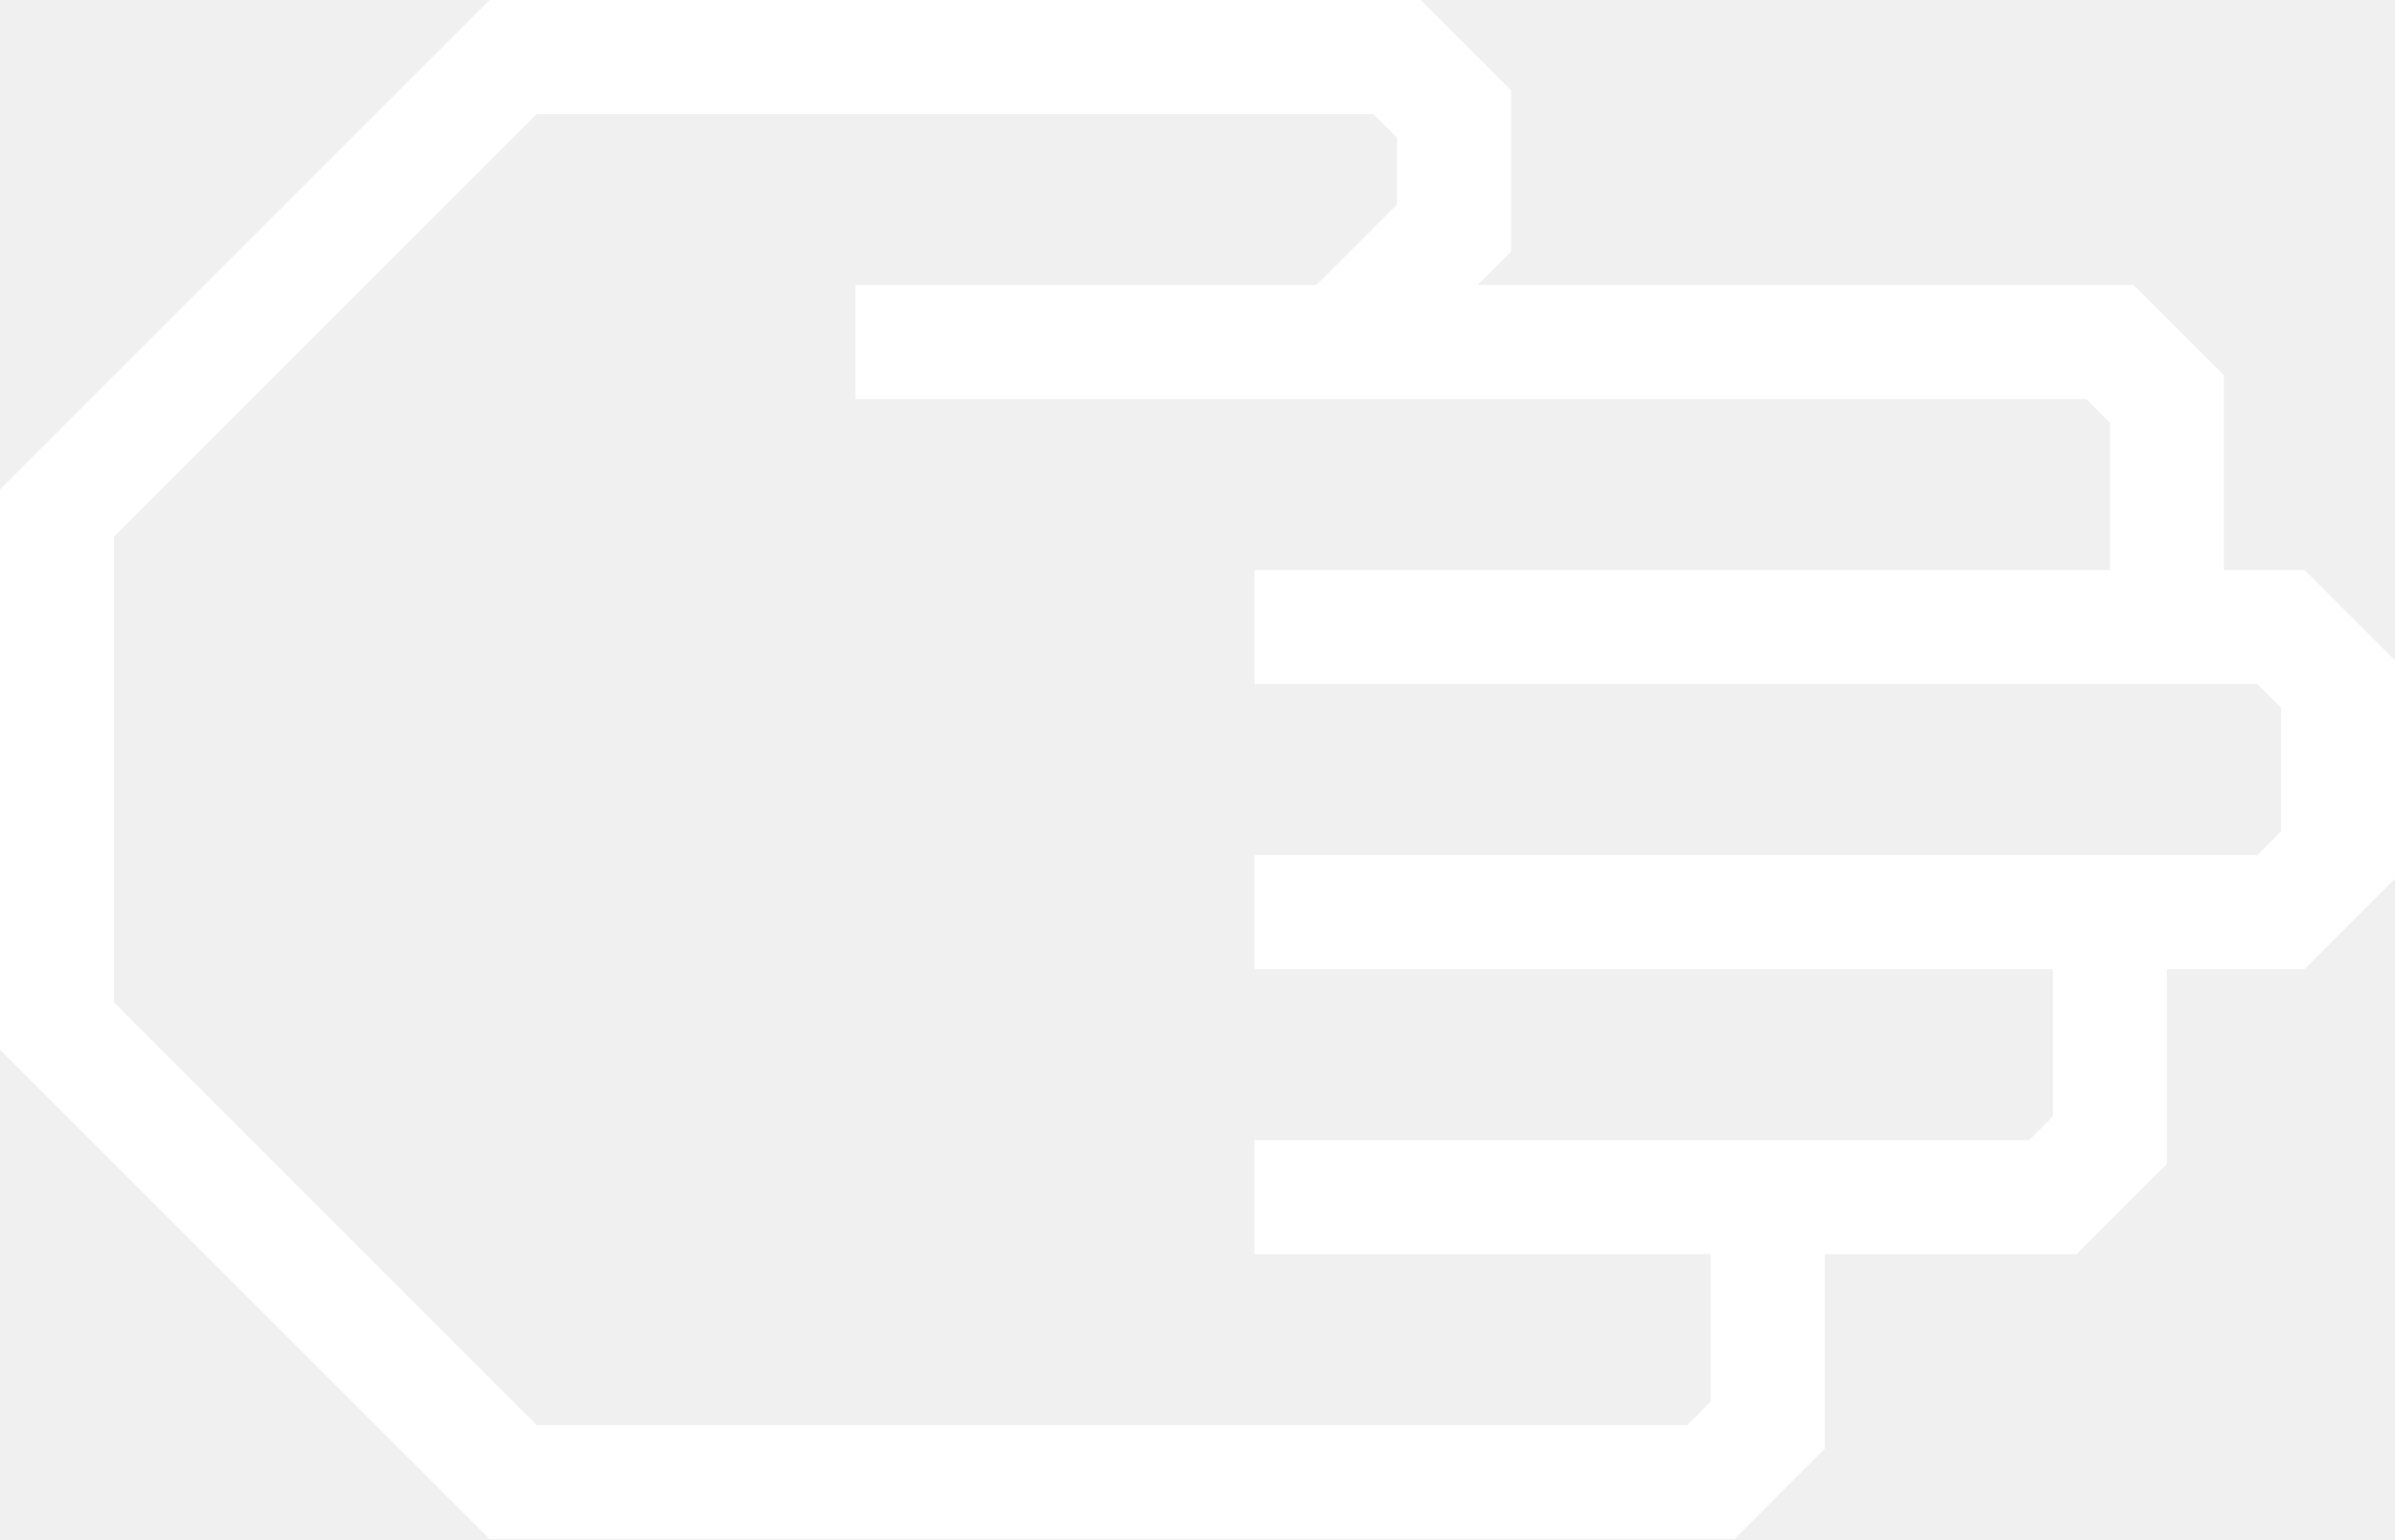
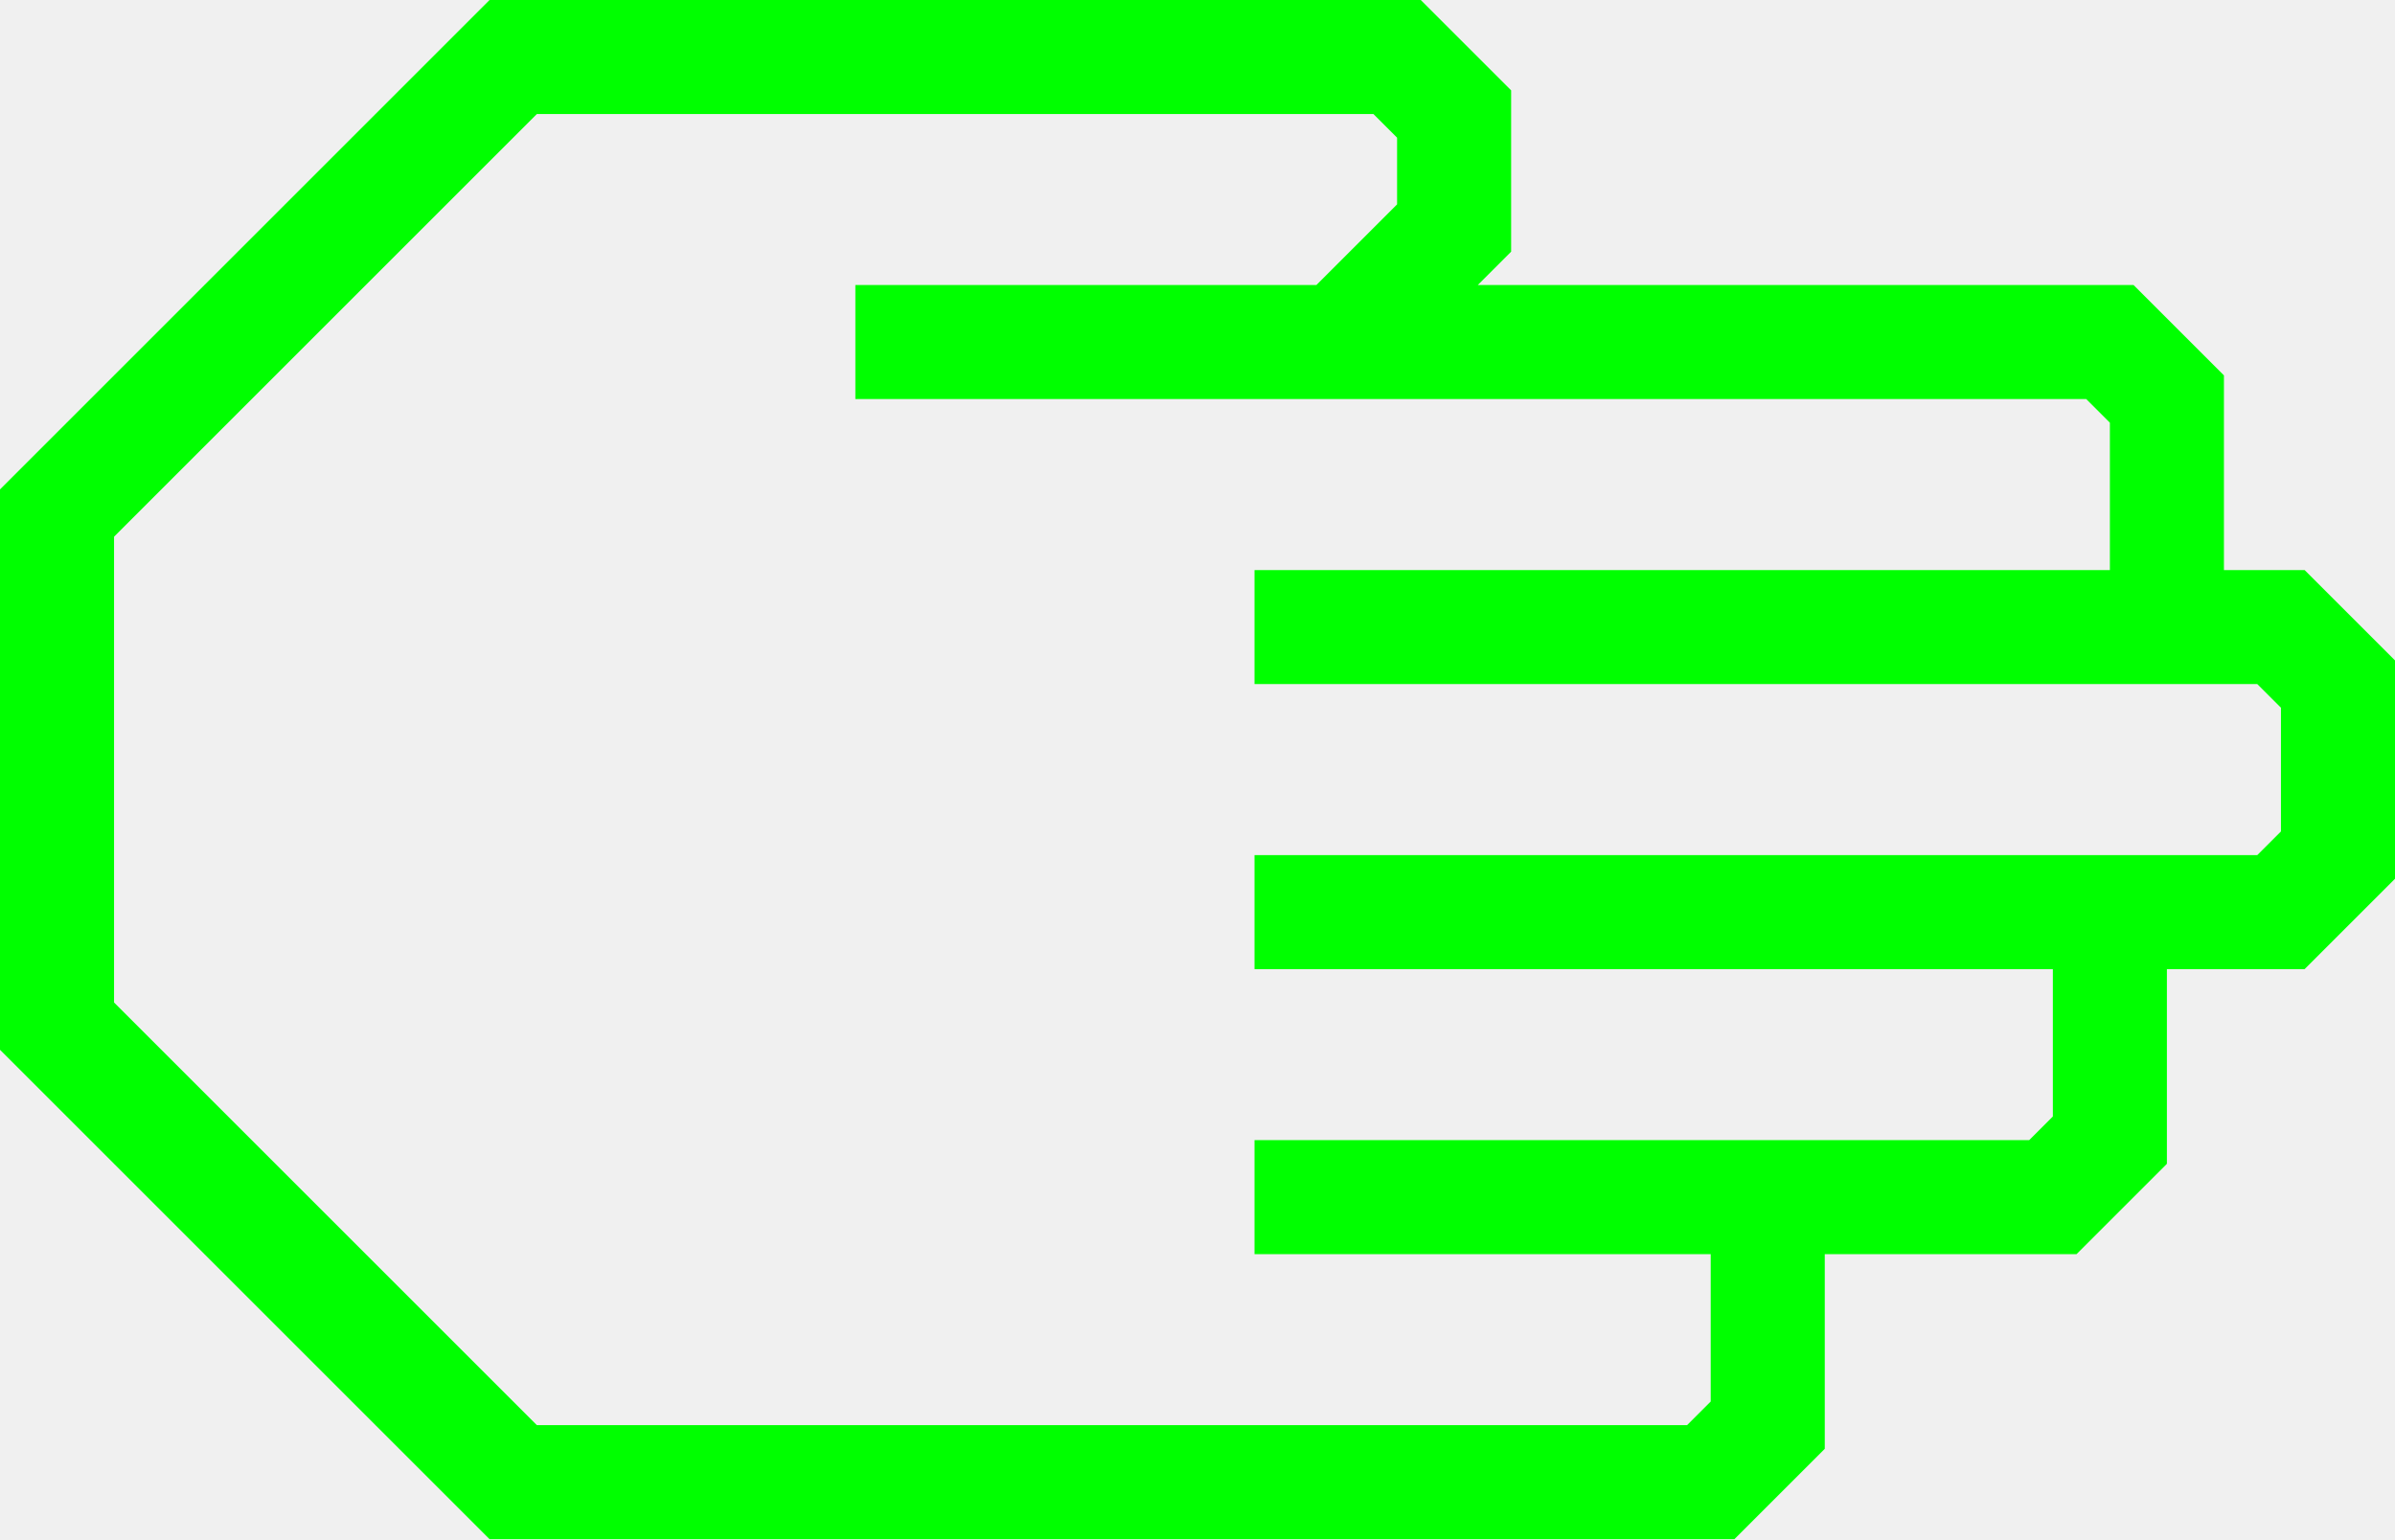
- <svg xmlns="http://www.w3.org/2000/svg" data-name="Warstwa 1" viewBox="0 0 84 54" style="fill:white" x="0px" y="0px" id="svg2" version="1.1" width="84" height="54">
+ <svg xmlns="http://www.w3.org/2000/svg" data-name="Warstwa 1" viewBox="0 0 84 54" style="fill:lime" x="0px" y="0px" id="svg2" version="1.1" width="84" height="54">
  <defs id="defs10" />
  <path d="M 64,50.83 64,44 72.83,44 76,40.83 76,34 80.83,34 84,30.83 84,23.17 80.83,20 78,20 78,13.17 74.83,10 51.83,10 53,8.83 53,3.17 49.83,0 17.17,0 0,17.17 0,36.83 17.17,54 60.83,54 Z M 18.83,50 4,35.17 4,18.83 18.83,4 48.17,4 49,4.83 49,7.17 46.17,10 30,10 l 0,4 43.17,0 0.83,0.83 0,5.17 -30,0 0,4 35.17,0 0.83,0.83 0,4.34 L 79.17,30 44,30 l 0,4 28,0 0,5.17 L 71.17,40 44,40 l 0,4 16,0 0,5.17 -0.83,0.83 z" id="path6" />
</svg>
